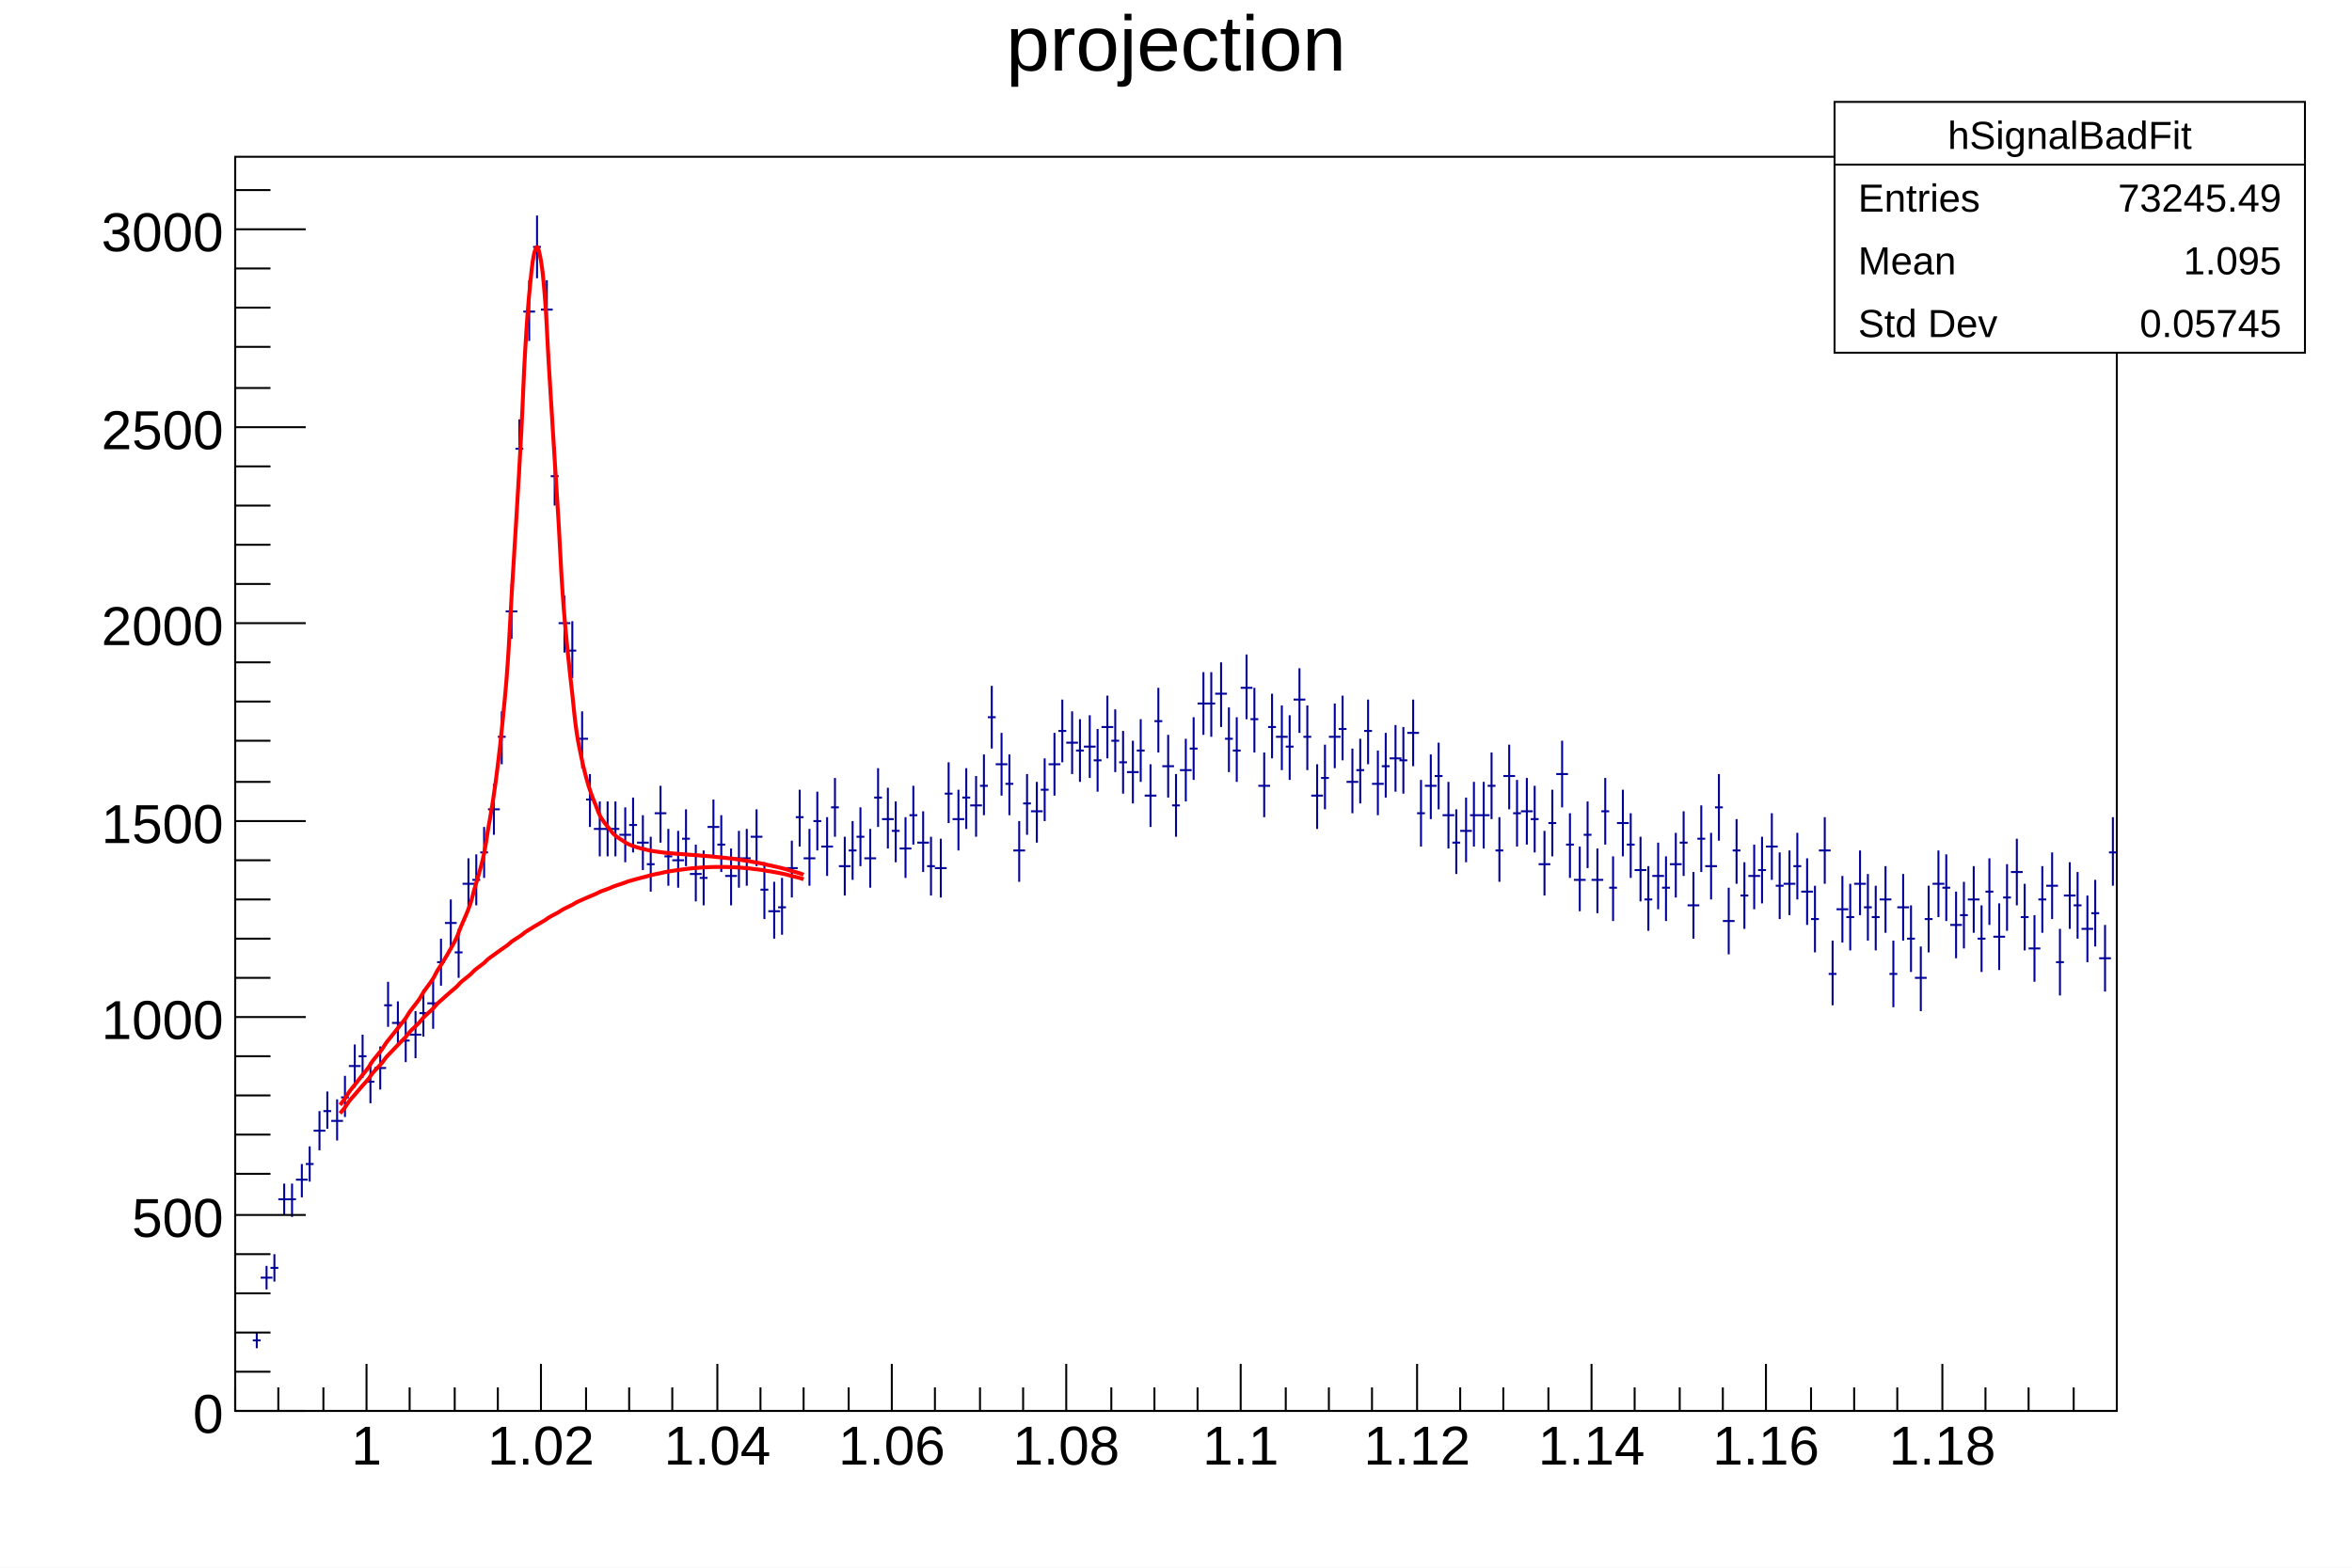
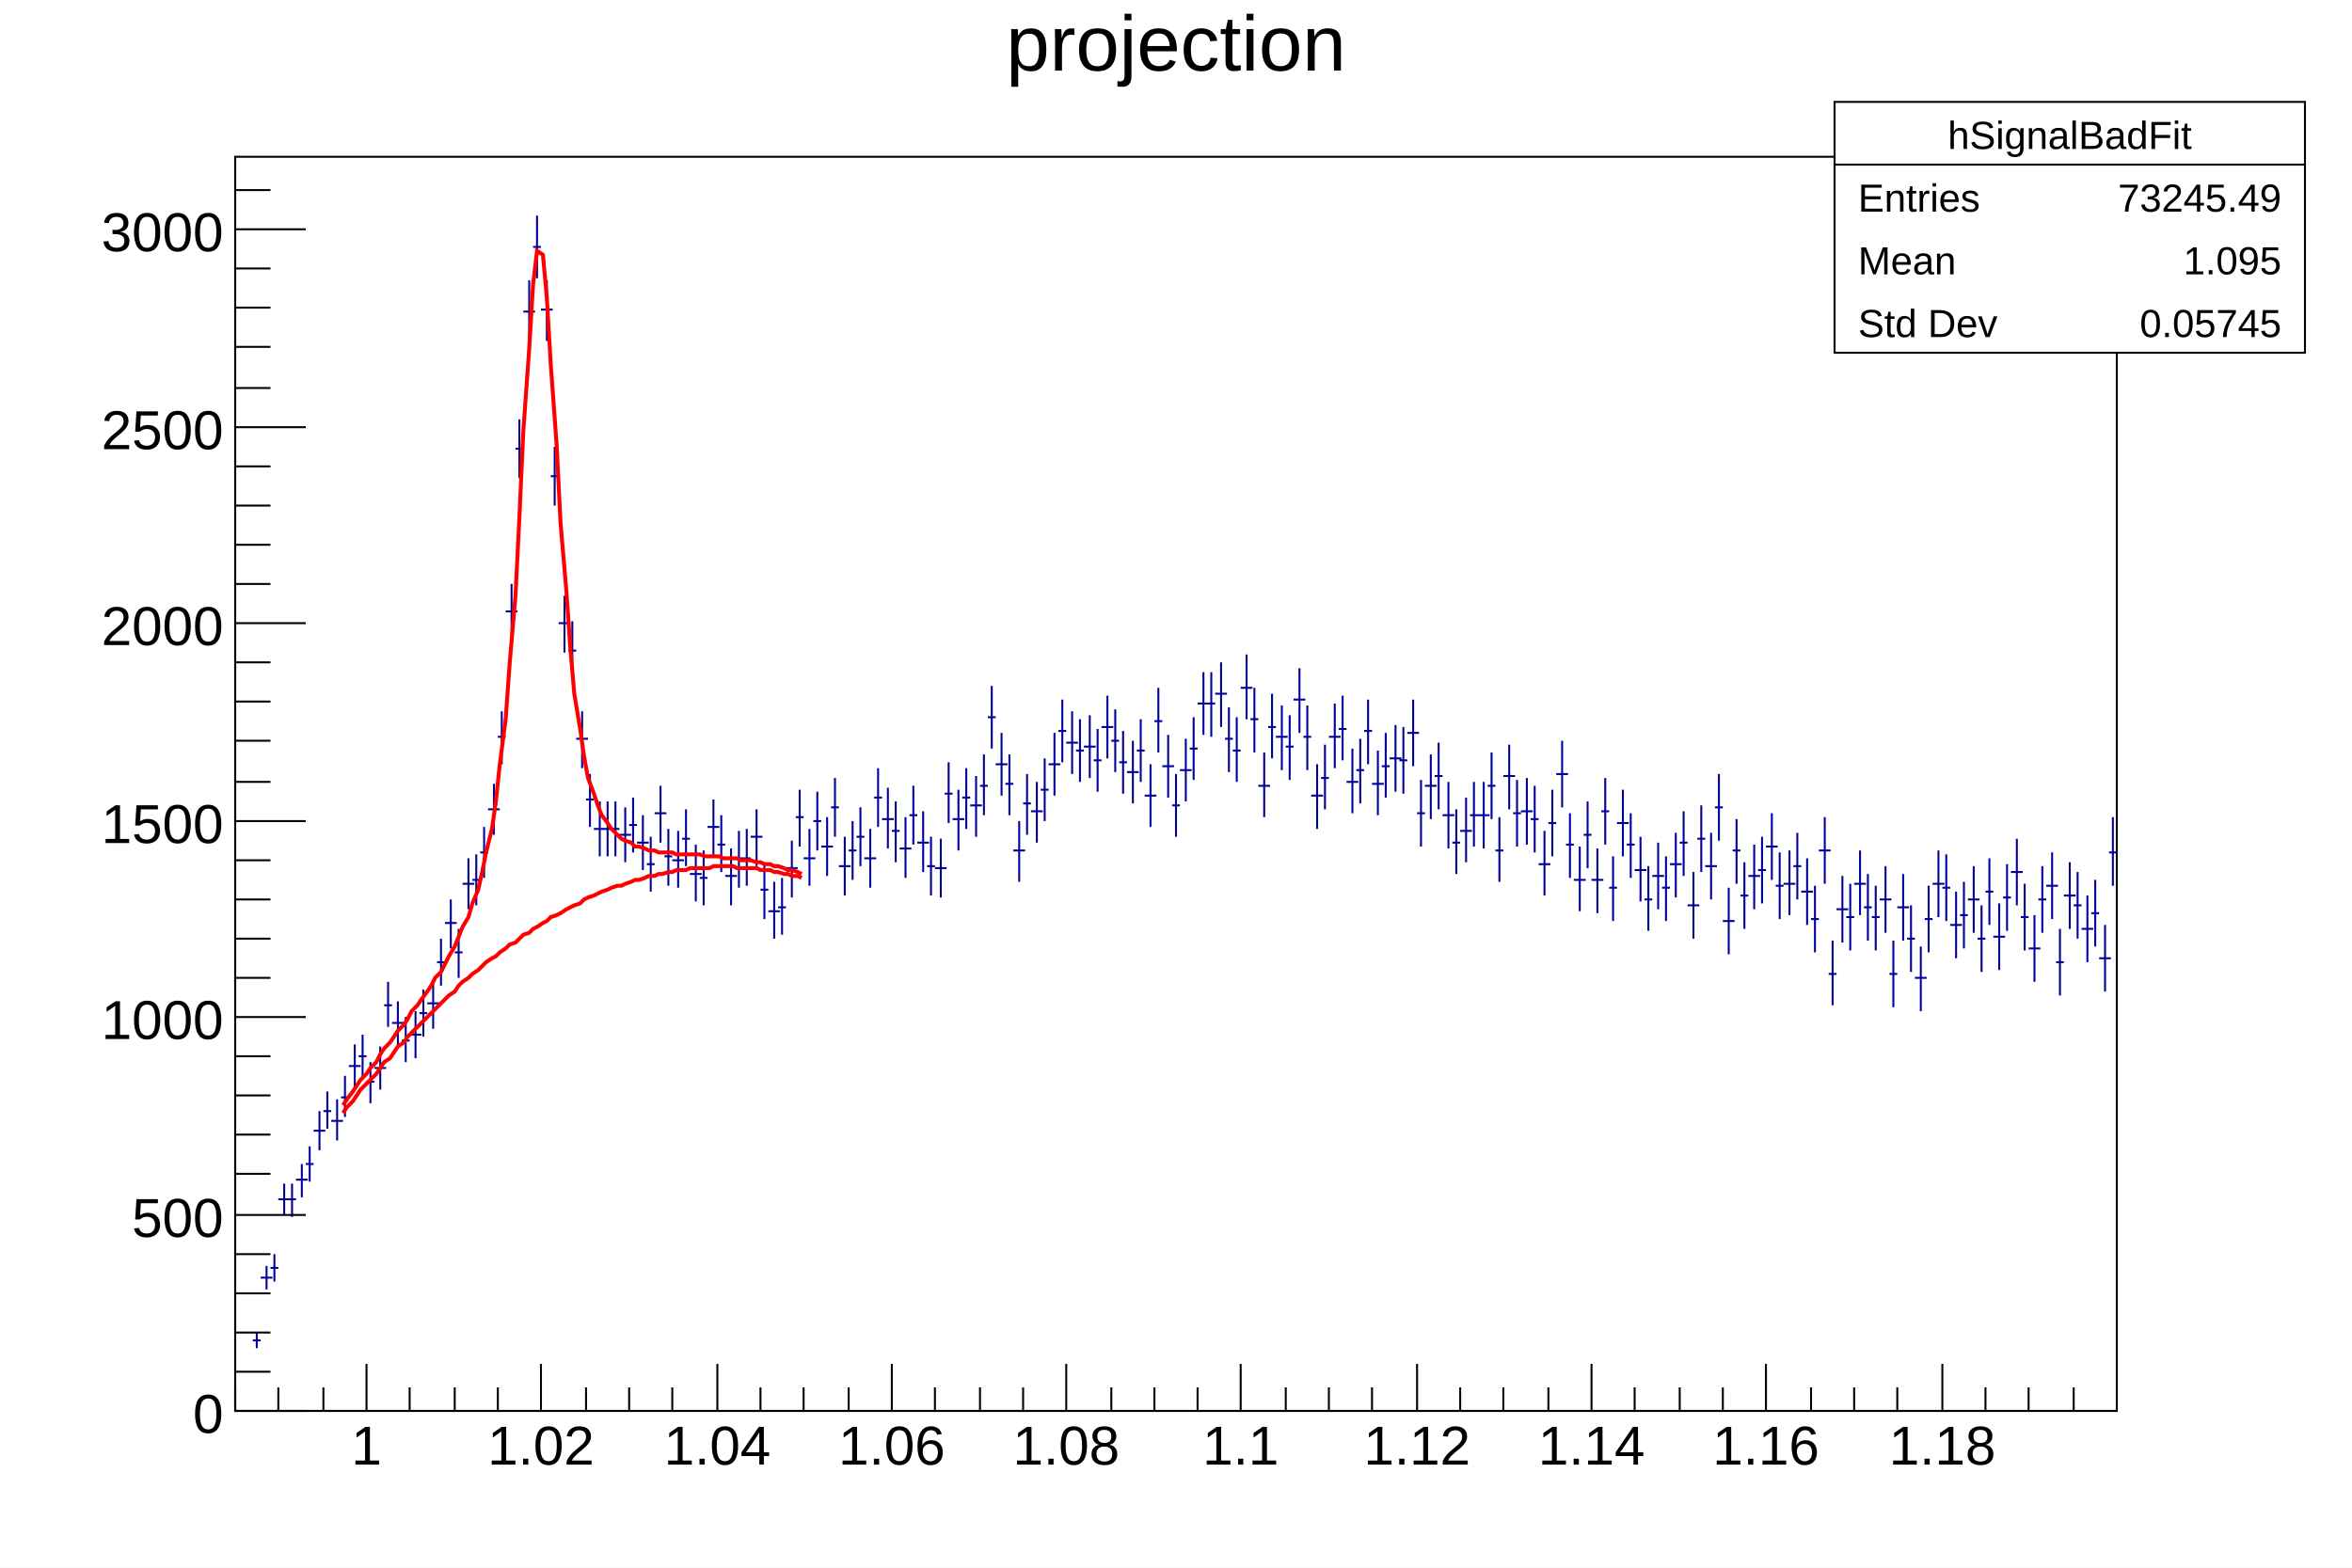
<svg xmlns="http://www.w3.org/2000/svg" viewBox="0 0 1200 800" preserveAspectRatio="none" width="1200" height="800">
  <path d="M0,0H1200V800H0Z" style="fill: white;" />
  <g>
    <g transform="translate(120,80)">
      <path d="M0,0H960V640H0Z" style="fill: white; stroke: black; stroke-width: 1;" />
      <svg x="0" y="0" overflow="hidden" width="960" height="640" viewBox="0 0 960 640">
        <g>
          <path d="M9,604h4M11,600v8M13,572h6M16,566v12M18,567h4M20,560v14M22,532h6M25,524v16M27,532h4M29,524v17M31,522h6M34,514v17M36,514h4M38,505v18M40,497h6M43,487v20M45,487h4M47,477v19M49,492h6M52,481v21M54,480h4M56,469v21M58,464h6M61,453v22M63,459h4M65,448v22M67,472h4M69,462v21M71,465h6M74,454v22M76,433h4M78,421v23M80,442h6M83,431v23M85,451h4M87,439v23M89,448h6M92,436v24M94,437h4M96,425v24M98,432h6M101,420v25M103,411h4M105,399v24M107,391h6M110,379v25M112,406h4M114,394v25M116,371h6M119,358v26M121,369h4M123,356v26M125,355h4M127,342v26M129,333h6M132,320v26M134,296h4M136,283v27M138,232h6M141,218v28M143,149h4M145,134v30M147,79h6M150,63v31M152,46h4M154,30v32M156,78h6M159,63v31M161,163h4M163,148v30M165,238h6M168,224v29M170,252h4M172,237v29M174,297h6M177,283v29M179,328h4M181,315v27M183,343h6M186,329v28M188,343h4M190,329v28M192,343h4M194,329v28M196,346h6M199,332v28M201,341h4M203,327v28M205,350h6M208,336v28M210,361h4M212,347v28M214,335h6M217,321v29M219,357h4M221,343v29M223,359h6M226,344v29M228,348h4M230,333v29M232,366h6M235,351v29M237,368h4M239,354v28M241,342h6M244,328v29M246,351h4M248,336v29M250,367h6M253,353v29M255,358h4M257,344v29M259,358h4M261,343v29M263,347h6M266,333v29M268,374h4M270,360v29M272,385h6M275,370v29M277,383h4M279,368v29M281,363h6M284,349v29M286,337h4M288,323v29M290,358h6M293,343v29M295,339h4M297,324v30M299,352h6M302,337v30M304,332h4M306,317v30M308,362h6M311,347v30M313,354h4M315,339v30M317,347h4M319,332v30M321,358h6M324,343v30M326,327h4M328,312v30M330,338h6M333,322v31M335,344h4M337,329v31M339,353h6M342,337v31M344,336h4M346,321v30M348,350h6M351,334v31M353,362h4M355,347v30M357,363h6M360,348v30M362,325h4M364,309v31M366,338h6M369,323v31M371,327h4M373,312v31M375,331h6M378,316v31M380,321h4M382,305v31M384,286h4M386,270v32M388,310h6M391,294v32M393,320h4M395,305v31M397,354h6M400,339v31M402,330h4M404,315v31M406,334h6M409,319v31M411,323h4M413,307v32M415,310h6M418,294v32M420,293h4M422,277v32M424,299h6M427,283v32M429,303h4M431,287v32M433,301h6M436,285v32M438,308h4M440,292v32M442,291h6M445,275v32M447,298h4M449,282v32M451,309h4M453,293v32M455,314h6M458,298v32M460,303h4M462,287v32M464,326h6M467,310v32M469,288h4M471,271v33M473,311h6M476,295v32M478,331h4M480,315v32M482,313h6M485,297v32M487,302h4M489,286v32M491,279h6M494,263v32M496,279h4M498,263v33M500,274h6M503,258v33M505,297h4M507,281v33M509,303h4M511,286v33M513,271h6M516,254v33M518,287h4M520,271v33M522,321h6M525,304v33M527,291h4M529,274v33M531,296h6M534,280v33M536,301h4M538,285v33M540,277h6M543,261v33M545,296h4M547,280v33M549,326h6M552,310v33M554,317h4M556,300v33M558,296h6M561,279v33M563,292h4M565,275v33M567,319h6M570,302v33M572,313h4M574,297v33M576,293h4M578,277v33M580,320h6M583,303v33M585,311h4M587,294v33M589,307h6M592,290v34M594,308h4M596,291v34M598,294h6M601,277v34M603,335h4M605,318v34M607,321h6M610,305v33M612,316h4M614,299v34M616,336h6M619,319v34M621,350h4M623,333v33M625,344h6M628,327v33M630,336h4M632,319v33M634,336h6M637,319v34M639,321h4M641,304v34M643,354h4M645,337v33M647,316h6M650,300v33M652,335h4M654,318v34M656,334h6M659,317v34M661,338h4M663,321v34M665,361h6M668,344v33M670,340h4M672,323v34M674,315h6M677,298v34M679,351h4M681,335v33M683,369h6M686,352v33M688,346h4M690,329v34M692,369h6M695,353v33M697,334h4M699,317v34M701,373h4M703,357v33M705,340h6M708,323v34M710,351h4M712,335v33M714,364h6M717,347v33M719,379h4M721,362v33M723,367h6M726,350v34M728,373h4M730,357v33M732,361h6M735,345v33M737,350h4M739,334v33M741,382h6M744,365v34M746,348h4M748,331v34M750,362h6M753,345v34M755,332h4M757,315v34M759,390h6M762,373v34M764,354h4M766,338v33M768,377h4M770,360v34M772,367h6M775,351v33M777,364h4M779,347v34M781,352h6M784,335v34M786,372h4M788,355v34M790,371h6M793,354v33M795,362h4M797,345v34M799,375h6M802,358v34M804,389h4M806,372v34M808,354h6M811,337v34M813,417h4M815,400v33M817,384h6M820,367v34M822,388h4M824,371v34M826,371h6M829,354v33M831,383h4M833,366v34M835,388h4M837,372v33M839,379h6M842,362v34M844,417h4M846,400v34M848,383h6M851,366v34M853,399h4M855,382v34M857,419h6M860,403v33M862,389h4M864,372v34M866,371h6M869,354v34M871,373h4M873,356v34M875,392h6M878,375v34M880,387h4M882,370v34M884,379h6M887,362v34M889,399h4M891,382v34M893,375h4M895,358v34M897,398h6M900,381v34M902,378h4M904,361v34M906,365h6M909,348v34M911,388h4M913,371v34M915,404h6M918,387v34M920,379h4M922,362v34M924,372h6M927,355v34M929,411h4M931,394v34M933,377h6M936,360v34M938,382h4M940,365v34M942,394h6M945,377v34M947,386h4M949,369v34M951,409h6M954,392v34M956,355h4M958,337v35" style="stroke: #00009a; stroke-width: 1;" />
        </g>
        <g>
-           <path d="M53.5,483.84C54.03,483.22,55.1,481.9,56,480.61S57.1,478.68,58,477.4S59.5,475.48,60.5,474.21S62,472.3,63,471.04S64.5,469.14,65.5,467.88S67.1,465.99,68,464.73S69.1,462.85,70,461.59S71.5,459.71,72.5,458.46S74.1,456.59,75,455.33S76.1,453.46,77,452.21S78.5,450.33,79.5,449.07S81,447.19,82,445.93S83.5,444.04,84.5,442.77S86.1,440.87,87,439.59S88.1,437.66,89,436.37S90.5,434.42,91.5,433.1S93.1,431.13,94,429.78S95.1,427.77,96,426.39S97.5,424.33,98.5,422.91S100.1,420.78,101,419.32S102.1,417.11,103,415.58S104.5,413.28,105.5,411.68S107,409.26,108,407.55S109.5,404.98,110.5,403.16S112.1,400.4,113,398.42S114.1,395.43,115,393.26S116.5,389.97,117.5,387.55S119.1,383.89,120,381.15S121.1,377.01,122,373.85S123.5,369.08,124.5,365.39S126.1,359.79,127,355.39S128.1,348.71,129,343.35S130.5,335.23,131.5,328.63S133,318.58,134,310.35S135.5,297.75,136.5,287.48S138.1,271.64,139,258.99S140.1,239.29,141,224.23S142.5,200.55,143.5,183.68S145.1,157.02,146,139.87S147.1,112.92,148,97.93S149.5,74.96,150.5,64.93S152,50.7,153,47.78S154.5,45.58,155.5,50.34S157.1,60.42,158,71.57S159.1,91.09,160,106.09S161.5,130.48,162.5,146.57S164.1,171.47,165,186.54S166.1,209.02,167,221.95S168.5,240.7,169.5,251.18S171.1,266.1,172,274.3S173.1,285.88,174,292.21S175.5,301.1,176.5,305.96S178,312.78,179,316.53S180.5,321.79,181.5,324.69S183.1,328.77,184,331.04S185.1,334.23,186,336.01S187.5,338.53,188.5,339.94S190.1,341.94,191,343.06S192.1,344.65,193,345.55S194.5,346.83,195.5,347.55S197.1,348.58,198,349.16S199.1,349.99,200,350.47S201.5,351.14,202.5,351.52S204,352.07,205,352.38S206.5,352.83,207.5,353.08S209.1,353.45,210,353.66S211.1,353.96,212,354.13S213.5,354.38,214.5,354.52S216.1,354.73,217,354.85S218.1,355.02,219,355.13S220.5,355.28,221.5,355.37S223,355.5,224,355.58S225.5,355.7,226.5,355.77S228.1,355.88,229,355.95S230.1,356.06,231,356.13S232.5,356.23,233.5,356.3S235.1,356.4,236,356.47S237.1,356.58,238,356.66S239.5,356.77,240.5,356.85S242.1,356.97,243,357.05S244.1,357.18,245,357.27S246.5,357.41,247.5,357.51S249,357.66,250,357.77S251.5,357.94,252.5,358.05S254.1,358.23,255,358.36S256.1,358.55,257,358.68S258.5,358.89,259.5,359.04S261.1,359.26,262,359.42S263.1,359.66,264,359.83S265.5,360.09,266.5,360.27S268.1,360.54,269,360.74S270.1,361.03,271,361.23S272.5,361.55,273.5,361.76S275,362.09,276,362.32S277.5,362.67,278.5,362.92S280.1,363.29,281,363.54S282.1,363.93,283,364.2S284.5,364.61,285.5,364.9S287.1,365.32,288,365.62S289.61,366.21,290,366.38" style="fill: none; stroke: red; stroke-width: 2;" />
+           <path d="M55,484l2,-3l3,-4l2,-3l2,-3l3,-3l2,-3l3,-3l2,-4l2,-3l3,-3l2,-3l2,-3l3,-3l2,-3l2,-4l3,-3l2,-3l3,-4l2,-3l2,-4l3,-3l2,-4l2,-4l3,-5l2,-5l2,-5l3,-5l2,-7l3,-7l2,-9l2,-10l3,-12l2,-14l2,-19l3,-23l2,-28l3,-35l2,-40l2,-44l3,-42l2,-33l2,-17l3,2l2,22l2,34l3,41l2,40l3,35l2,29l2,23l3,18l2,14l2,11l3,8l2,6l2,5l3,4l2,3l3,3l2,2l2,1l3,1l2,2h2l3,1l2,1h3l2,1h2h3h2l2,1h3h2h2h3h2l3,1h2h2h3l2,1h2h3h2l2,1h3h2l3,1h2l2,1h3l2,1h2l3,1l2,1h2l3,1l2,1" style="fill: none; stroke: red; stroke-width: 2;" />
        </g>
        <g>
-           <path d="M53.5,488.15C54.03,487.57,55.1,486.33,56,485.13S57.1,483.33,58,482.14S59.5,480.36,60.5,479.19S62,477.44,63,476.28S64.5,474.55,65.5,473.4S67.1,471.69,68,470.56S69.1,468.87,70,467.76S71.5,466.09,72.5,464.99S74.1,463.35,75,462.26S76.1,460.64,77,459.56S78.5,457.96,79.5,456.9S81,455.32,82,454.28S83.5,452.72,84.5,451.69S86.1,450.16,87,449.14S88.1,447.63,89,446.63S90.5,445.13,91.5,444.15S93.1,442.68,94,441.71S95.1,440.26,96,439.3S97.5,437.87,98.5,436.93S100.1,435.53,101,434.6S102.1,433.22,103,432.31S104.5,430.94,105.5,430.05S107,428.71,108,427.82S109.5,426.5,110.5,425.64S112.1,424.34,113,423.49S114.1,422.21,115,421.37S116.5,420.12,117.5,419.3S119.1,418.07,120,417.26S121.1,416.05,122,415.25S123.5,414.07,124.5,413.29S126.1,412.12,127,411.36S128.1,410.21,129,409.46S130.5,408.34,131.5,407.61S133,406.51,134,405.79S135.5,404.71,136.5,404.01S138.1,402.95,139,402.26S140.1,401.23,141,400.55S142.5,399.54,143.5,398.88S145.1,397.89,146,397.25S147.1,396.28,148,395.65S149.5,394.71,150.5,394.09S152,393.17,153,392.57S154.5,391.67,155.5,391.08S157.1,390.2,158,389.63S159.1,388.78,160,388.22S161.5,387.39,162.5,386.85S164.1,386.04,165,385.51S166.1,384.72,167,384.21S168.5,383.44,169.5,382.95S171.1,382.2,172,381.72S173.1,381,174,380.53S175.5,379.83,176.5,379.38S178,378.71,179,378.27S180.5,377.62,181.5,377.19S183.1,376.56,184,376.15S185.1,375.55,186,375.15S187.5,374.57,188.5,374.19S190.1,373.63,191,373.26S192.1,372.72,193,372.38S194.5,371.86,195.5,371.53S197.1,371.03,198,370.71S199.1,370.24,200,369.94S201.5,369.49,202.5,369.2S204,368.77,205,368.5S206.5,368.1,207.5,367.84S209.1,367.46,210,367.22S211.1,366.86,212,366.63S213.5,366.29,214.5,366.08S216.1,365.77,217,365.57S218.1,365.28,219,365.1S220.5,364.83,221.5,364.66S223,364.42,224,364.27S225.5,364.04,226.5,363.91S228.1,363.71,229,363.59S230.1,363.41,231,363.31S232.5,363.15,233.5,363.06S235.1,362.93,236,362.85S237.1,362.75,238,362.69S239.5,362.6,240.5,362.56S242.1,362.49,243,362.46S244.1,362.43,245,362.41S246.5,362.39,247.5,362.4S249,362.4,250,362.42S251.5,362.45,252.5,362.48S254.1,362.53,255,362.58S256.1,362.66,257,362.72S258.5,362.82,259.5,362.9S261.1,363.02,262,363.11S263.1,363.26,264,363.36S265.5,363.53,266.5,363.66S268.1,363.85,269,363.99S270.1,364.2,271,364.36S272.5,364.59,273.5,364.76S275,365.02,276,365.21S277.5,365.49,278.5,365.7S280.1,366,281,366.22S282.1,366.55,283,366.78S284.5,367.14,285.5,367.38S287.1,367.76,288,368.02S289.61,368.55,290,368.7" style="fill: none; stroke: #ff0000; stroke-width: 2;" />
+           <path d="M55,488l2,-3l3,-3l2,-3l2,-3l3,-3l2,-2l3,-3l2,-3l2,-3l3,-2l2,-3l2,-3l3,-2l2,-3l2,-2l3,-3l2,-2l3,-3l2,-2l2,-2l3,-3l2,-2l2,-2l3,-2l2,-3l2,-2l3,-2l2,-2l3,-2l2,-2l2,-2l3,-2l2,-1l2,-2l3,-2l2,-2l3,-1l2,-2l2,-2l3,-1l2,-2l2,-1l3,-2l2,-1l2,-2l3,-1l2,-1l3,-2l2,-1l2,-1l3,-1l2,-2l2,-1l3,-1l2,-1l2,-1l3,-1l2,-1l3,-1h2l2,-1l3,-1l2,-1h2l3,-1l2,-1h3l2,-1h2l3,-1h2l2,-1h3h2l2,-1h3h2h3h2l2,-1h3h2h2h3l2,1h2h3h2h3l2,1h2h3l2,1h2l3,1h2l2,1h3l2,1" style="fill: none; stroke: #ff0000; stroke-width: 2;" />
        </g>
      </svg>
      <g>
        <g transform="translate(0,640)">
          <path d="M0,0h960M0,-12V0M22,-12V0M45,-12V0M67,-24V0M89,-12V0M112,-12V0M134,-12V0M156,-24V0M179,-12V0M201,-12V0M223,-12V0M246,-24V0M268,-12V0M290,-12V0M313,-12V0M335,-24V0M357,-12V0M380,-12V0M402,-12V0M424,-24V0M447,-12V0M469,-12V0M491,-12V0M513,-24V0M536,-12V0M558,-12V0M580,-12V0M603,-24V0M625,-12V0M647,-12V0M670,-12V0M692,-24V0M714,-12V0M737,-12V0M759,-12V0M781,-24V0M804,-12V0M826,-12V0M848,-12V0M871,-24V0M893,-12V0M915,-12V0M938,-12V0" style="stroke: black; stroke-width: 1;" />
          <g font-family="Arial" font-size="28" space="preserve" fill="black" text-anchor="middle">
            <text dy=".8em" transform="translate(67,5)">
       1
      </text>
            <text dy=".8em" transform="translate(156,5)">
       1.02
      </text>
            <text dy=".8em" transform="translate(246,5)">
       1.04
      </text>
            <text dy=".8em" transform="translate(335,5)">
       1.06
      </text>
            <text dy=".8em" transform="translate(424,5)">
       1.08
      </text>
            <text dy=".8em" transform="translate(513,5)">
       1.1
      </text>
            <text dy=".8em" transform="translate(603,5)">
       1.12
      </text>
            <text dy=".8em" transform="translate(692,5)">
       1.14
      </text>
            <text dy=".8em" transform="translate(781,5)">
       1.16
      </text>
            <text dy=".8em" transform="translate(871,5)">
       1.18
      </text>
          </g>
        </g>
        <g>
          <path d="M0,0v640M36,640H0M18,620H0M18,600H0M18,580H0M18,560H0M36,540H0M18,519H0M18,499H0M18,479H0M18,459H0M36,439H0M18,419H0M18,399H0M18,379H0M18,359H0M36,339H0M18,319H0M18,298H0M18,278H0M18,258H0M36,238H0M18,218H0M18,198H0M18,178H0M18,158H0M36,138H0M18,118H0M18,97H0M18,77H0M18,57H0M36,37H0M18,17H0" style="stroke: black; stroke-width: 1;" />
          <g font-family="Arial" font-size="28" space="preserve" fill="black" text-anchor="end">
            <text dy=".4em" transform="translate(-6,640)">
       0
      </text>
            <text dy=".4em" transform="translate(-6,540)">
       500
      </text>
            <text dy=".4em" transform="translate(-6,439)">
       1000
      </text>
            <text dy=".4em" transform="translate(-6,339)">
       1500
      </text>
            <text dy=".4em" transform="translate(-6,238)">
       2000
      </text>
            <text dy=".4em" transform="translate(-6,138)">
       2500
      </text>
            <text dy=".4em" transform="translate(-6,37)">
       3000
      </text>
          </g>
        </g>
      </g>
    </g>
    <g transform="translate(120,4)" font-family="Arial" font-size="40" space="preserve">
      <text fill="black" text-anchor="middle" dy=".8em" transform="translate(480)">
    projection
   </text>
    </g>
    <g transform="translate(936,52)" font-family="Arial" font-size="20" space="preserve" fill="black">
      <path d="M0,0H240V128H0Z" style="fill: white; stroke: black; stroke-width: 1;" />
      <text text-anchor="middle" dy=".4em" transform="translate(120,16)">
    hSignalBadFit
   </text>
      <text text-anchor="start" dy=".4em" transform="translate(12,48)">
    Entries
   </text>
      <text text-anchor="end" dy=".4em" transform="translate(228,48)">
    73245.49
   </text>
      <text text-anchor="start" dy=".4em" transform="translate(12,80)">
    Mean
   </text>
      <text text-anchor="end" dy=".4em" transform="translate(228,80)">
    1.095
   </text>
      <text text-anchor="start" dy=".4em" transform="translate(12,112)">
    Std Dev
   </text>
      <text text-anchor="end" dy=".4em" transform="translate(228,112)">
    0.05745
   </text>
      <path d="M0,32h240" style="stroke: black; stroke-width: 1;" />
    </g>
  </g>
</svg>
